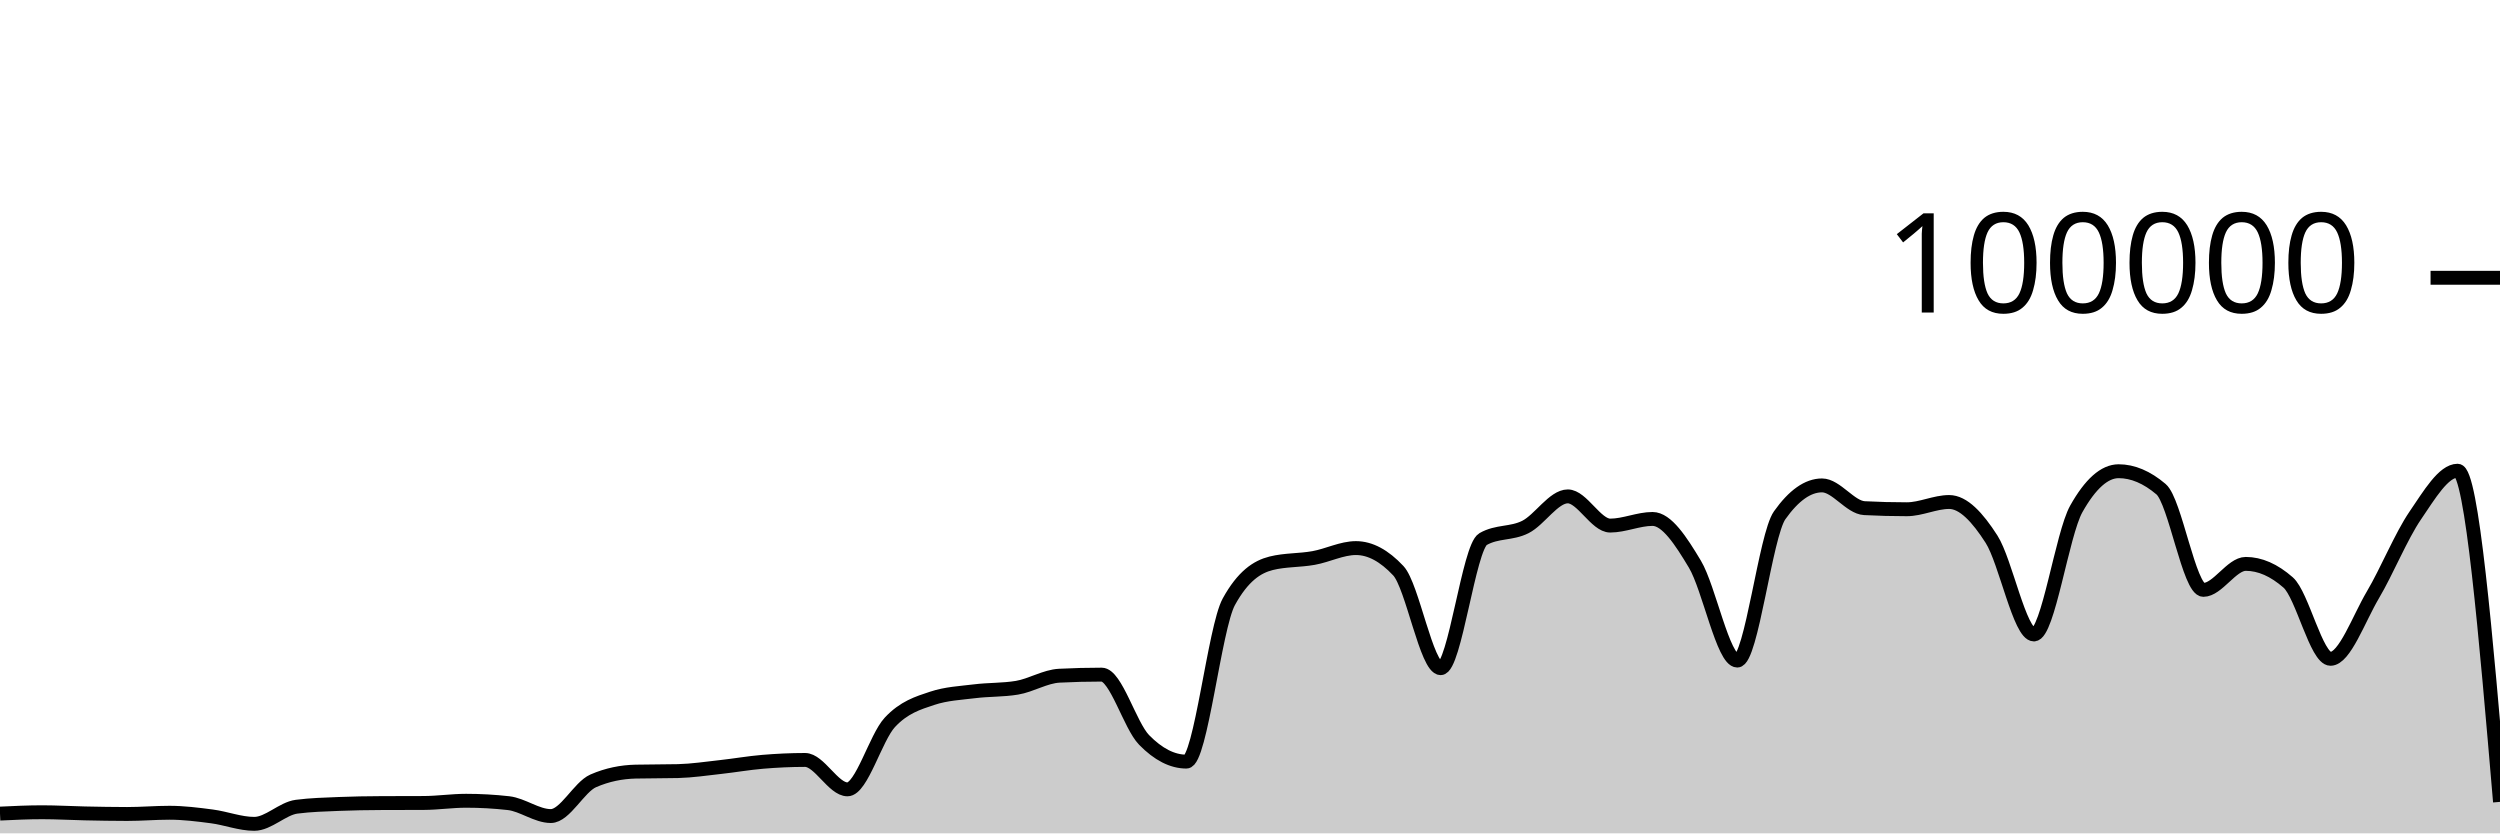
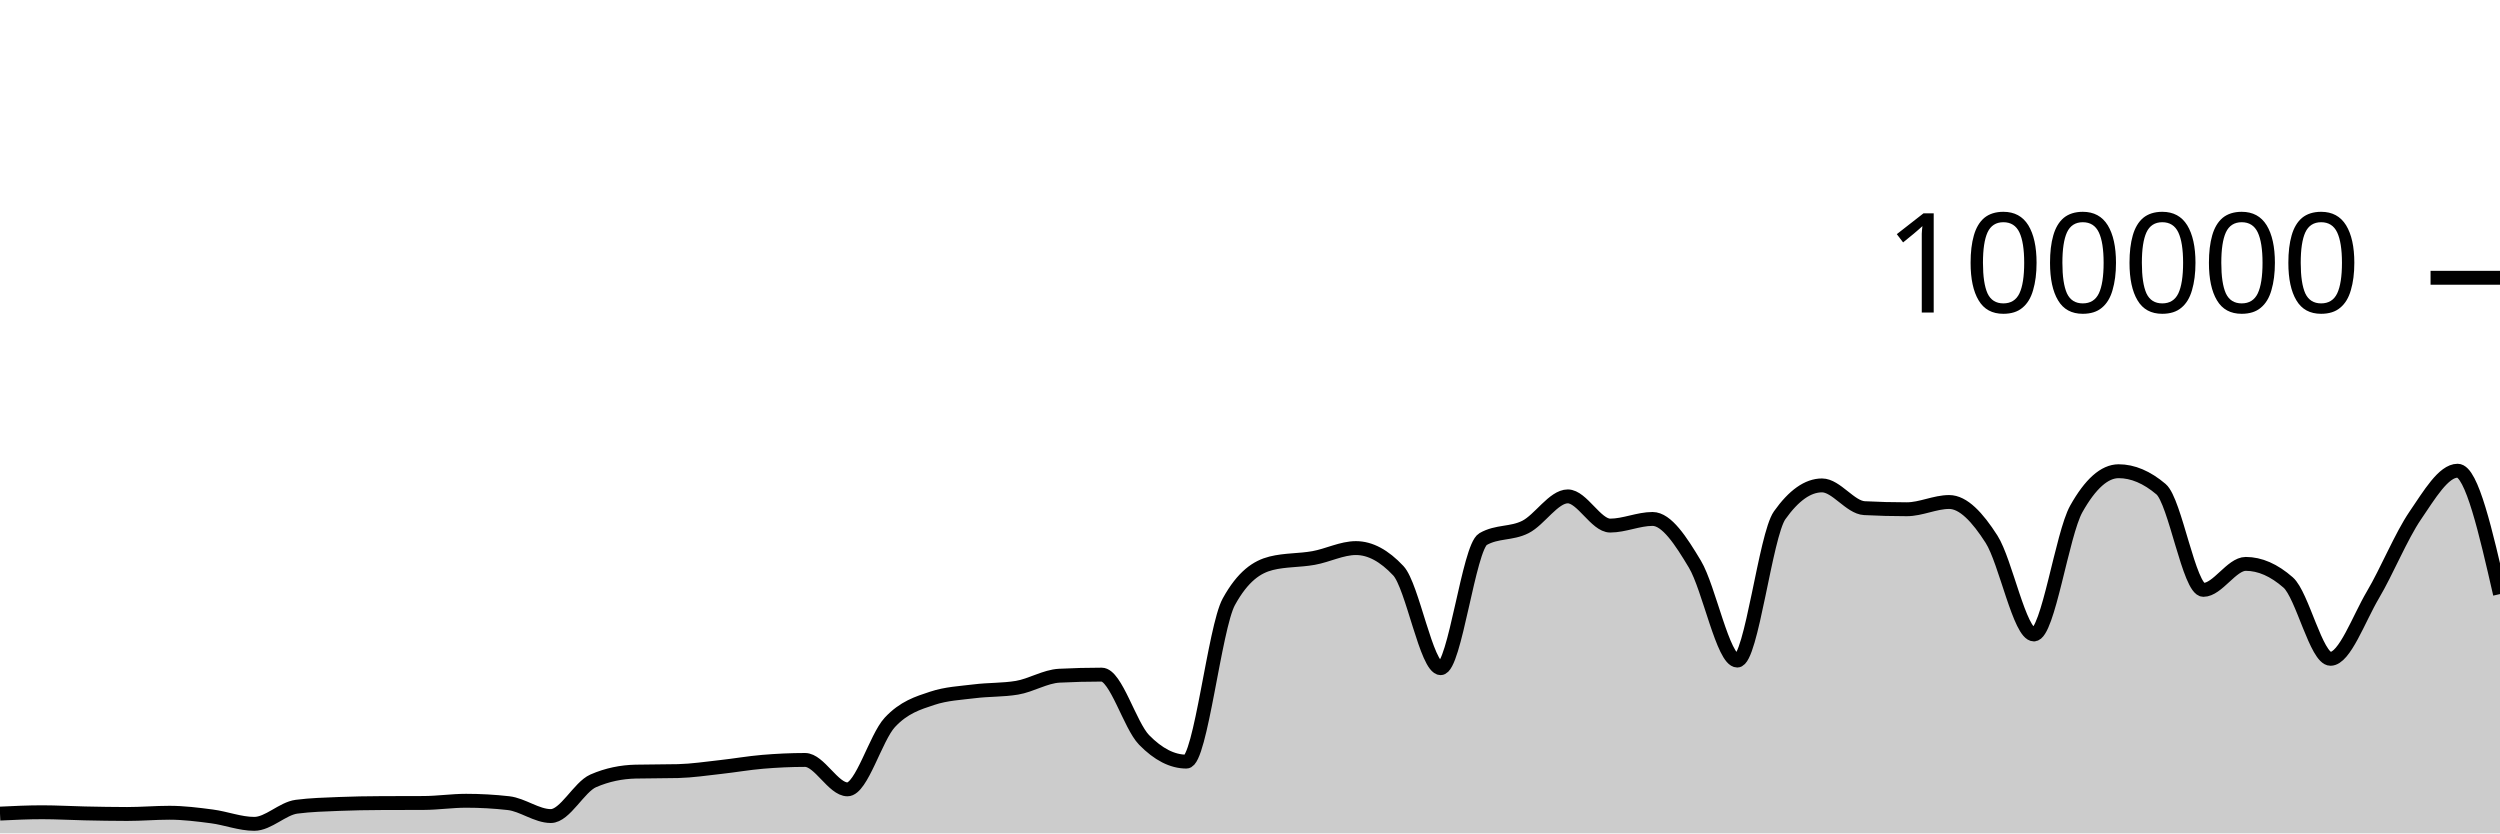
<svg xmlns="http://www.w3.org/2000/svg" viewBox="0 0 180 60">
  <g transform="translate(0,20)">
-     <path class="area" fill="rgba(0, 0, 0, 0.2)" d="M0,38.579C1.017,38.53,2.034,38.482,3.051,38.482C4.068,38.482,5.085,38.544,6.102,38.565C7.119,38.586,8.136,38.607,9.153,38.607C10.169,38.607,11.186,38.518,12.203,38.518C13.22,38.518,14.237,38.647,15.254,38.78C16.271,38.914,17.288,39.317,18.305,39.317C19.322,39.317,20.339,38.215,21.356,38.083C22.373,37.951,23.39,37.926,24.407,37.884C25.424,37.843,26.441,37.826,27.458,37.822C28.475,37.817,29.492,37.819,30.508,37.814C31.525,37.81,32.542,37.655,33.559,37.655C34.576,37.655,35.593,37.712,36.61,37.826C37.627,37.941,38.644,38.756,39.661,38.756C40.678,38.756,41.695,36.666,42.712,36.222C43.729,35.778,44.746,35.581,45.763,35.556C46.78,35.532,47.797,35.544,48.814,35.519C49.831,35.494,50.847,35.339,51.864,35.227C52.881,35.116,53.898,34.935,54.915,34.85C55.932,34.765,56.949,34.716,57.966,34.716C58.983,34.716,60,36.834,61.017,36.834C62.034,36.834,63.051,33.104,64.068,32.011C65.085,30.919,66.102,30.615,67.119,30.278C68.136,29.94,69.153,29.897,70.169,29.771C71.186,29.644,72.203,29.687,73.22,29.518C74.237,29.35,75.254,28.703,76.271,28.651C77.288,28.599,78.305,28.573,79.322,28.573C80.339,28.573,81.356,32.231,82.373,33.273C83.39,34.315,84.407,34.836,85.424,34.836C86.441,34.836,87.458,25.175,88.475,23.328C89.492,21.48,90.508,20.81,91.525,20.556C92.542,20.303,93.559,20.359,94.576,20.176C95.593,19.994,96.61,19.462,97.627,19.462C98.644,19.462,99.661,20.005,100.678,21.091C101.695,22.177,102.712,28.109,103.729,28.109C104.746,28.109,105.763,19.397,106.78,18.815C107.797,18.233,108.814,18.455,109.831,17.942C110.847,17.43,111.864,15.739,112.881,15.739C113.898,15.739,114.915,17.842,115.932,17.842C116.949,17.842,117.966,17.364,118.983,17.364C120,17.364,121.017,18.924,122.034,20.623C123.051,22.323,124.068,27.562,125.085,27.562C126.102,27.562,127.119,18.534,128.136,17.1C129.153,15.666,130.169,14.949,131.186,14.949C132.203,14.949,133.22,16.535,134.237,16.587C135.254,16.64,136.271,16.666,137.288,16.666C138.305,16.666,139.322,16.144,140.339,16.144C141.356,16.144,142.373,17.233,143.39,18.822C144.407,20.412,145.424,25.682,146.441,25.682C147.458,25.682,148.475,18.452,149.492,16.642C150.508,14.833,151.525,13.928,152.542,13.928C153.559,13.928,154.576,14.359,155.593,15.221C156.61,16.083,157.627,22.471,158.644,22.471C159.661,22.471,160.678,20.6,161.695,20.6C162.712,20.6,163.729,21.046,164.746,21.938C165.763,22.831,166.78,27.435,167.797,27.435C168.814,27.435,169.831,24.552,170.847,22.833C171.864,21.113,172.881,18.607,173.898,17.117C174.915,15.626,175.932,13.891,176.949,13.891C177.966,13.891,178.983,25.813,180,37.735L180,40C178.983,40,177.966,40,176.949,40C175.932,40,174.915,40,173.898,40C172.881,40,171.864,40,170.847,40C169.831,40,168.814,40,167.797,40C166.78,40,165.763,40,164.746,40C163.729,40,162.712,40,161.695,40C160.678,40,159.661,40,158.644,40C157.627,40,156.61,40,155.593,40C154.576,40,153.559,40,152.542,40C151.525,40,150.508,40,149.492,40C148.475,40,147.458,40,146.441,40C145.424,40,144.407,40,143.39,40C142.373,40,141.356,40,140.339,40C139.322,40,138.305,40,137.288,40C136.271,40,135.254,40,134.237,40C133.22,40,132.203,40,131.186,40C130.169,40,129.153,40,128.136,40C127.119,40,126.102,40,125.085,40C124.068,40,123.051,40,122.034,40C121.017,40,120,40,118.983,40C117.966,40,116.949,40,115.932,40C114.915,40,113.898,40,112.881,40C111.864,40,110.847,40,109.831,40C108.814,40,107.797,40,106.78,40C105.763,40,104.746,40,103.729,40C102.712,40,101.695,40,100.678,40C99.661,40,98.644,40,97.627,40C96.61,40,95.593,40,94.576,40C93.559,40,92.542,40,91.525,40C90.508,40,89.492,40,88.475,40C87.458,40,86.441,40,85.424,40C84.407,40,83.39,40,82.373,40C81.356,40,80.339,40,79.322,40C78.305,40,77.288,40,76.271,40C75.254,40,74.237,40,73.22,40C72.203,40,71.186,40,70.169,40C69.153,40,68.136,40,67.119,40C66.102,40,65.085,40,64.068,40C63.051,40,62.034,40,61.017,40C60,40,58.983,40,57.966,40C56.949,40,55.932,40,54.915,40C53.898,40,52.881,40,51.864,40C50.847,40,49.831,40,48.814,40C47.797,40,46.78,40,45.763,40C44.746,40,43.729,40,42.712,40C41.695,40,40.678,40,39.661,40C38.644,40,37.627,40,36.61,40C35.593,40,34.576,40,33.559,40C32.542,40,31.525,40,30.508,40C29.492,40,28.475,40,27.458,40C26.441,40,25.424,40,24.407,40C23.39,40,22.373,40,21.356,40C20.339,40,19.322,40,18.305,40C17.288,40,16.271,40,15.254,40C14.237,40,13.22,40,12.203,40C11.186,40,10.169,40,9.153,40C8.136,40,7.119,40,6.102,40C5.085,40,4.068,40,3.051,40C2.034,40,1.017,40,0,40Z" />
-     <path class="line" stroke="black" fill="none" d="M0,38.579C1.017,38.53,2.034,38.482,3.051,38.482C4.068,38.482,5.085,38.544,6.102,38.565C7.119,38.586,8.136,38.607,9.153,38.607C10.169,38.607,11.186,38.518,12.203,38.518C13.22,38.518,14.237,38.647,15.254,38.78C16.271,38.914,17.288,39.317,18.305,39.317C19.322,39.317,20.339,38.215,21.356,38.083C22.373,37.951,23.39,37.926,24.407,37.884C25.424,37.843,26.441,37.826,27.458,37.822C28.475,37.817,29.492,37.819,30.508,37.814C31.525,37.81,32.542,37.655,33.559,37.655C34.576,37.655,35.593,37.712,36.61,37.826C37.627,37.941,38.644,38.756,39.661,38.756C40.678,38.756,41.695,36.666,42.712,36.222C43.729,35.778,44.746,35.581,45.763,35.556C46.78,35.532,47.797,35.544,48.814,35.519C49.831,35.494,50.847,35.339,51.864,35.227C52.881,35.116,53.898,34.935,54.915,34.85C55.932,34.765,56.949,34.716,57.966,34.716C58.983,34.716,60,36.834,61.017,36.834C62.034,36.834,63.051,33.104,64.068,32.011C65.085,30.919,66.102,30.615,67.119,30.278C68.136,29.94,69.153,29.897,70.169,29.771C71.186,29.644,72.203,29.687,73.22,29.518C74.237,29.35,75.254,28.703,76.271,28.651C77.288,28.599,78.305,28.573,79.322,28.573C80.339,28.573,81.356,32.231,82.373,33.273C83.39,34.315,84.407,34.836,85.424,34.836C86.441,34.836,87.458,25.175,88.475,23.328C89.492,21.48,90.508,20.81,91.525,20.556C92.542,20.303,93.559,20.359,94.576,20.176C95.593,19.994,96.61,19.462,97.627,19.462C98.644,19.462,99.661,20.005,100.678,21.091C101.695,22.177,102.712,28.109,103.729,28.109C104.746,28.109,105.763,19.397,106.78,18.815C107.797,18.233,108.814,18.455,109.831,17.942C110.847,17.43,111.864,15.739,112.881,15.739C113.898,15.739,114.915,17.842,115.932,17.842C116.949,17.842,117.966,17.364,118.983,17.364C120,17.364,121.017,18.924,122.034,20.623C123.051,22.323,124.068,27.562,125.085,27.562C126.102,27.562,127.119,18.534,128.136,17.1C129.153,15.666,130.169,14.949,131.186,14.949C132.203,14.949,133.22,16.535,134.237,16.587C135.254,16.64,136.271,16.666,137.288,16.666C138.305,16.666,139.322,16.144,140.339,16.144C141.356,16.144,142.373,17.233,143.39,18.822C144.407,20.412,145.424,25.682,146.441,25.682C147.458,25.682,148.475,18.452,149.492,16.642C150.508,14.833,151.525,13.928,152.542,13.928C153.559,13.928,154.576,14.359,155.593,15.221C156.61,16.083,157.627,22.471,158.644,22.471C159.661,22.471,160.678,20.6,161.695,20.6C162.712,20.6,163.729,21.046,164.746,21.938C165.763,22.831,166.78,27.435,167.797,27.435C168.814,27.435,169.831,24.552,170.847,22.833C171.864,21.113,172.881,18.607,173.898,17.117C174.915,15.626,175.932,13.891,176.949,13.891C177.966,13.891,178.983,25.813,180,37.735" />
+     <path class="area" fill="rgba(0, 0, 0, 0.2)" d="M0,38.579C1.017,38.53,2.034,38.482,3.051,38.482C4.068,38.482,5.085,38.544,6.102,38.565C7.119,38.586,8.136,38.607,9.153,38.607C10.169,38.607,11.186,38.518,12.203,38.518C13.22,38.518,14.237,38.647,15.254,38.78C16.271,38.914,17.288,39.317,18.305,39.317C19.322,39.317,20.339,38.215,21.356,38.083C22.373,37.951,23.39,37.926,24.407,37.884C25.424,37.843,26.441,37.826,27.458,37.822C28.475,37.817,29.492,37.819,30.508,37.814C31.525,37.81,32.542,37.655,33.559,37.655C34.576,37.655,35.593,37.712,36.61,37.826C37.627,37.941,38.644,38.756,39.661,38.756C40.678,38.756,41.695,36.666,42.712,36.222C43.729,35.778,44.746,35.581,45.763,35.556C46.78,35.532,47.797,35.544,48.814,35.519C49.831,35.494,50.847,35.339,51.864,35.227C52.881,35.116,53.898,34.935,54.915,34.85C55.932,34.765,56.949,34.716,57.966,34.716C58.983,34.716,60,36.834,61.017,36.834C62.034,36.834,63.051,33.104,64.068,32.011C65.085,30.919,66.102,30.615,67.119,30.278C68.136,29.94,69.153,29.897,70.169,29.771C71.186,29.644,72.203,29.687,73.22,29.518C74.237,29.35,75.254,28.703,76.271,28.651C77.288,28.599,78.305,28.573,79.322,28.573C80.339,28.573,81.356,32.231,82.373,33.273C83.39,34.315,84.407,34.836,85.424,34.836C86.441,34.836,87.458,25.175,88.475,23.328C89.492,21.48,90.508,20.81,91.525,20.556C92.542,20.303,93.559,20.359,94.576,20.176C95.593,19.994,96.61,19.462,97.627,19.462C98.644,19.462,99.661,20.005,100.678,21.091C101.695,22.177,102.712,28.109,103.729,28.109C104.746,28.109,105.763,19.397,106.78,18.815C107.797,18.233,108.814,18.455,109.831,17.942C110.847,17.43,111.864,15.739,112.881,15.739C113.898,15.739,114.915,17.842,115.932,17.842C116.949,17.842,117.966,17.364,118.983,17.364C120,17.364,121.017,18.924,122.034,20.623C123.051,22.323,124.068,27.562,125.085,27.562C126.102,27.562,127.119,18.534,128.136,17.1C129.153,15.666,130.169,14.949,131.186,14.949C132.203,14.949,133.22,16.535,134.237,16.587C135.254,16.64,136.271,16.666,137.288,16.666C138.305,16.666,139.322,16.144,140.339,16.144C141.356,16.144,142.373,17.233,143.39,18.822C144.407,20.412,145.424,25.682,146.441,25.682C147.458,25.682,148.475,18.452,149.492,16.642C150.508,14.833,151.525,13.928,152.542,13.928C153.559,13.928,154.576,14.359,155.593,15.221C156.61,16.083,157.627,22.471,158.644,22.471C159.661,22.471,160.678,20.6,161.695,20.6C162.712,20.6,163.729,21.046,164.746,21.938C165.763,22.831,166.78,27.435,167.797,27.435C168.814,27.435,169.831,24.552,170.847,22.833C171.864,21.113,172.881,18.607,173.898,17.117C174.915,15.626,175.932,13.891,176.949,13.891C177.966,13.891,178.983,18.332,180,22.773L180,40C178.983,40,177.966,40,176.949,40C175.932,40,174.915,40,173.898,40C172.881,40,171.864,40,170.847,40C169.831,40,168.814,40,167.797,40C166.78,40,165.763,40,164.746,40C163.729,40,162.712,40,161.695,40C160.678,40,159.661,40,158.644,40C157.627,40,156.61,40,155.593,40C154.576,40,153.559,40,152.542,40C151.525,40,150.508,40,149.492,40C148.475,40,147.458,40,146.441,40C145.424,40,144.407,40,143.39,40C142.373,40,141.356,40,140.339,40C139.322,40,138.305,40,137.288,40C136.271,40,135.254,40,134.237,40C133.22,40,132.203,40,131.186,40C130.169,40,129.153,40,128.136,40C127.119,40,126.102,40,125.085,40C124.068,40,123.051,40,122.034,40C121.017,40,120,40,118.983,40C117.966,40,116.949,40,115.932,40C114.915,40,113.898,40,112.881,40C111.864,40,110.847,40,109.831,40C108.814,40,107.797,40,106.78,40C105.763,40,104.746,40,103.729,40C102.712,40,101.695,40,100.678,40C99.661,40,98.644,40,97.627,40C96.61,40,95.593,40,94.576,40C93.559,40,92.542,40,91.525,40C90.508,40,89.492,40,88.475,40C87.458,40,86.441,40,85.424,40C84.407,40,83.39,40,82.373,40C81.356,40,80.339,40,79.322,40C78.305,40,77.288,40,76.271,40C75.254,40,74.237,40,73.22,40C72.203,40,71.186,40,70.169,40C69.153,40,68.136,40,67.119,40C66.102,40,65.085,40,64.068,40C63.051,40,62.034,40,61.017,40C60,40,58.983,40,57.966,40C56.949,40,55.932,40,54.915,40C53.898,40,52.881,40,51.864,40C50.847,40,49.831,40,48.814,40C47.797,40,46.78,40,45.763,40C44.746,40,43.729,40,42.712,40C41.695,40,40.678,40,39.661,40C38.644,40,37.627,40,36.61,40C35.593,40,34.576,40,33.559,40C32.542,40,31.525,40,30.508,40C29.492,40,28.475,40,27.458,40C26.441,40,25.424,40,24.407,40C23.39,40,22.373,40,21.356,40C20.339,40,19.322,40,18.305,40C17.288,40,16.271,40,15.254,40C14.237,40,13.22,40,12.203,40C11.186,40,10.169,40,9.153,40C8.136,40,7.119,40,6.102,40C5.085,40,4.068,40,3.051,40C2.034,40,1.017,40,0,40Z" />
+     <path class="line" stroke="black" fill="none" d="M0,38.579C1.017,38.53,2.034,38.482,3.051,38.482C4.068,38.482,5.085,38.544,6.102,38.565C7.119,38.586,8.136,38.607,9.153,38.607C10.169,38.607,11.186,38.518,12.203,38.518C13.22,38.518,14.237,38.647,15.254,38.78C16.271,38.914,17.288,39.317,18.305,39.317C19.322,39.317,20.339,38.215,21.356,38.083C22.373,37.951,23.39,37.926,24.407,37.884C25.424,37.843,26.441,37.826,27.458,37.822C28.475,37.817,29.492,37.819,30.508,37.814C31.525,37.81,32.542,37.655,33.559,37.655C34.576,37.655,35.593,37.712,36.61,37.826C37.627,37.941,38.644,38.756,39.661,38.756C40.678,38.756,41.695,36.666,42.712,36.222C43.729,35.778,44.746,35.581,45.763,35.556C46.78,35.532,47.797,35.544,48.814,35.519C49.831,35.494,50.847,35.339,51.864,35.227C52.881,35.116,53.898,34.935,54.915,34.85C55.932,34.765,56.949,34.716,57.966,34.716C58.983,34.716,60,36.834,61.017,36.834C62.034,36.834,63.051,33.104,64.068,32.011C65.085,30.919,66.102,30.615,67.119,30.278C68.136,29.94,69.153,29.897,70.169,29.771C71.186,29.644,72.203,29.687,73.22,29.518C74.237,29.35,75.254,28.703,76.271,28.651C77.288,28.599,78.305,28.573,79.322,28.573C80.339,28.573,81.356,32.231,82.373,33.273C83.39,34.315,84.407,34.836,85.424,34.836C86.441,34.836,87.458,25.175,88.475,23.328C89.492,21.48,90.508,20.81,91.525,20.556C92.542,20.303,93.559,20.359,94.576,20.176C95.593,19.994,96.61,19.462,97.627,19.462C98.644,19.462,99.661,20.005,100.678,21.091C101.695,22.177,102.712,28.109,103.729,28.109C104.746,28.109,105.763,19.397,106.78,18.815C107.797,18.233,108.814,18.455,109.831,17.942C110.847,17.43,111.864,15.739,112.881,15.739C113.898,15.739,114.915,17.842,115.932,17.842C116.949,17.842,117.966,17.364,118.983,17.364C120,17.364,121.017,18.924,122.034,20.623C123.051,22.323,124.068,27.562,125.085,27.562C126.102,27.562,127.119,18.534,128.136,17.1C129.153,15.666,130.169,14.949,131.186,14.949C132.203,14.949,133.22,16.535,134.237,16.587C135.254,16.64,136.271,16.666,137.288,16.666C138.305,16.666,139.322,16.144,140.339,16.144C141.356,16.144,142.373,17.233,143.39,18.822C144.407,20.412,145.424,25.682,146.441,25.682C147.458,25.682,148.475,18.452,149.492,16.642C150.508,14.833,151.525,13.928,152.542,13.928C153.559,13.928,154.576,14.359,155.593,15.221C156.61,16.083,157.627,22.471,158.644,22.471C159.661,22.471,160.678,20.6,161.695,20.6C162.712,20.6,163.729,21.046,164.746,21.938C165.763,22.831,166.78,27.435,167.797,27.435C168.814,27.435,169.831,24.552,170.847,22.833C171.864,21.113,172.881,18.607,173.898,17.117C174.915,15.626,175.932,13.891,176.949,13.891C177.966,13.891,178.983,18.332,180,22.773" />
    <path class="axis-ceiling" stroke-width="1" stroke="black" fill="none" d="M175,0L180,0" />
    <text class="axis-ceiling-label" font-family="sans-serif" text-anchor="end" font-size="10px" x="170" y="2.5">100000</text>
  </g>
</svg>
